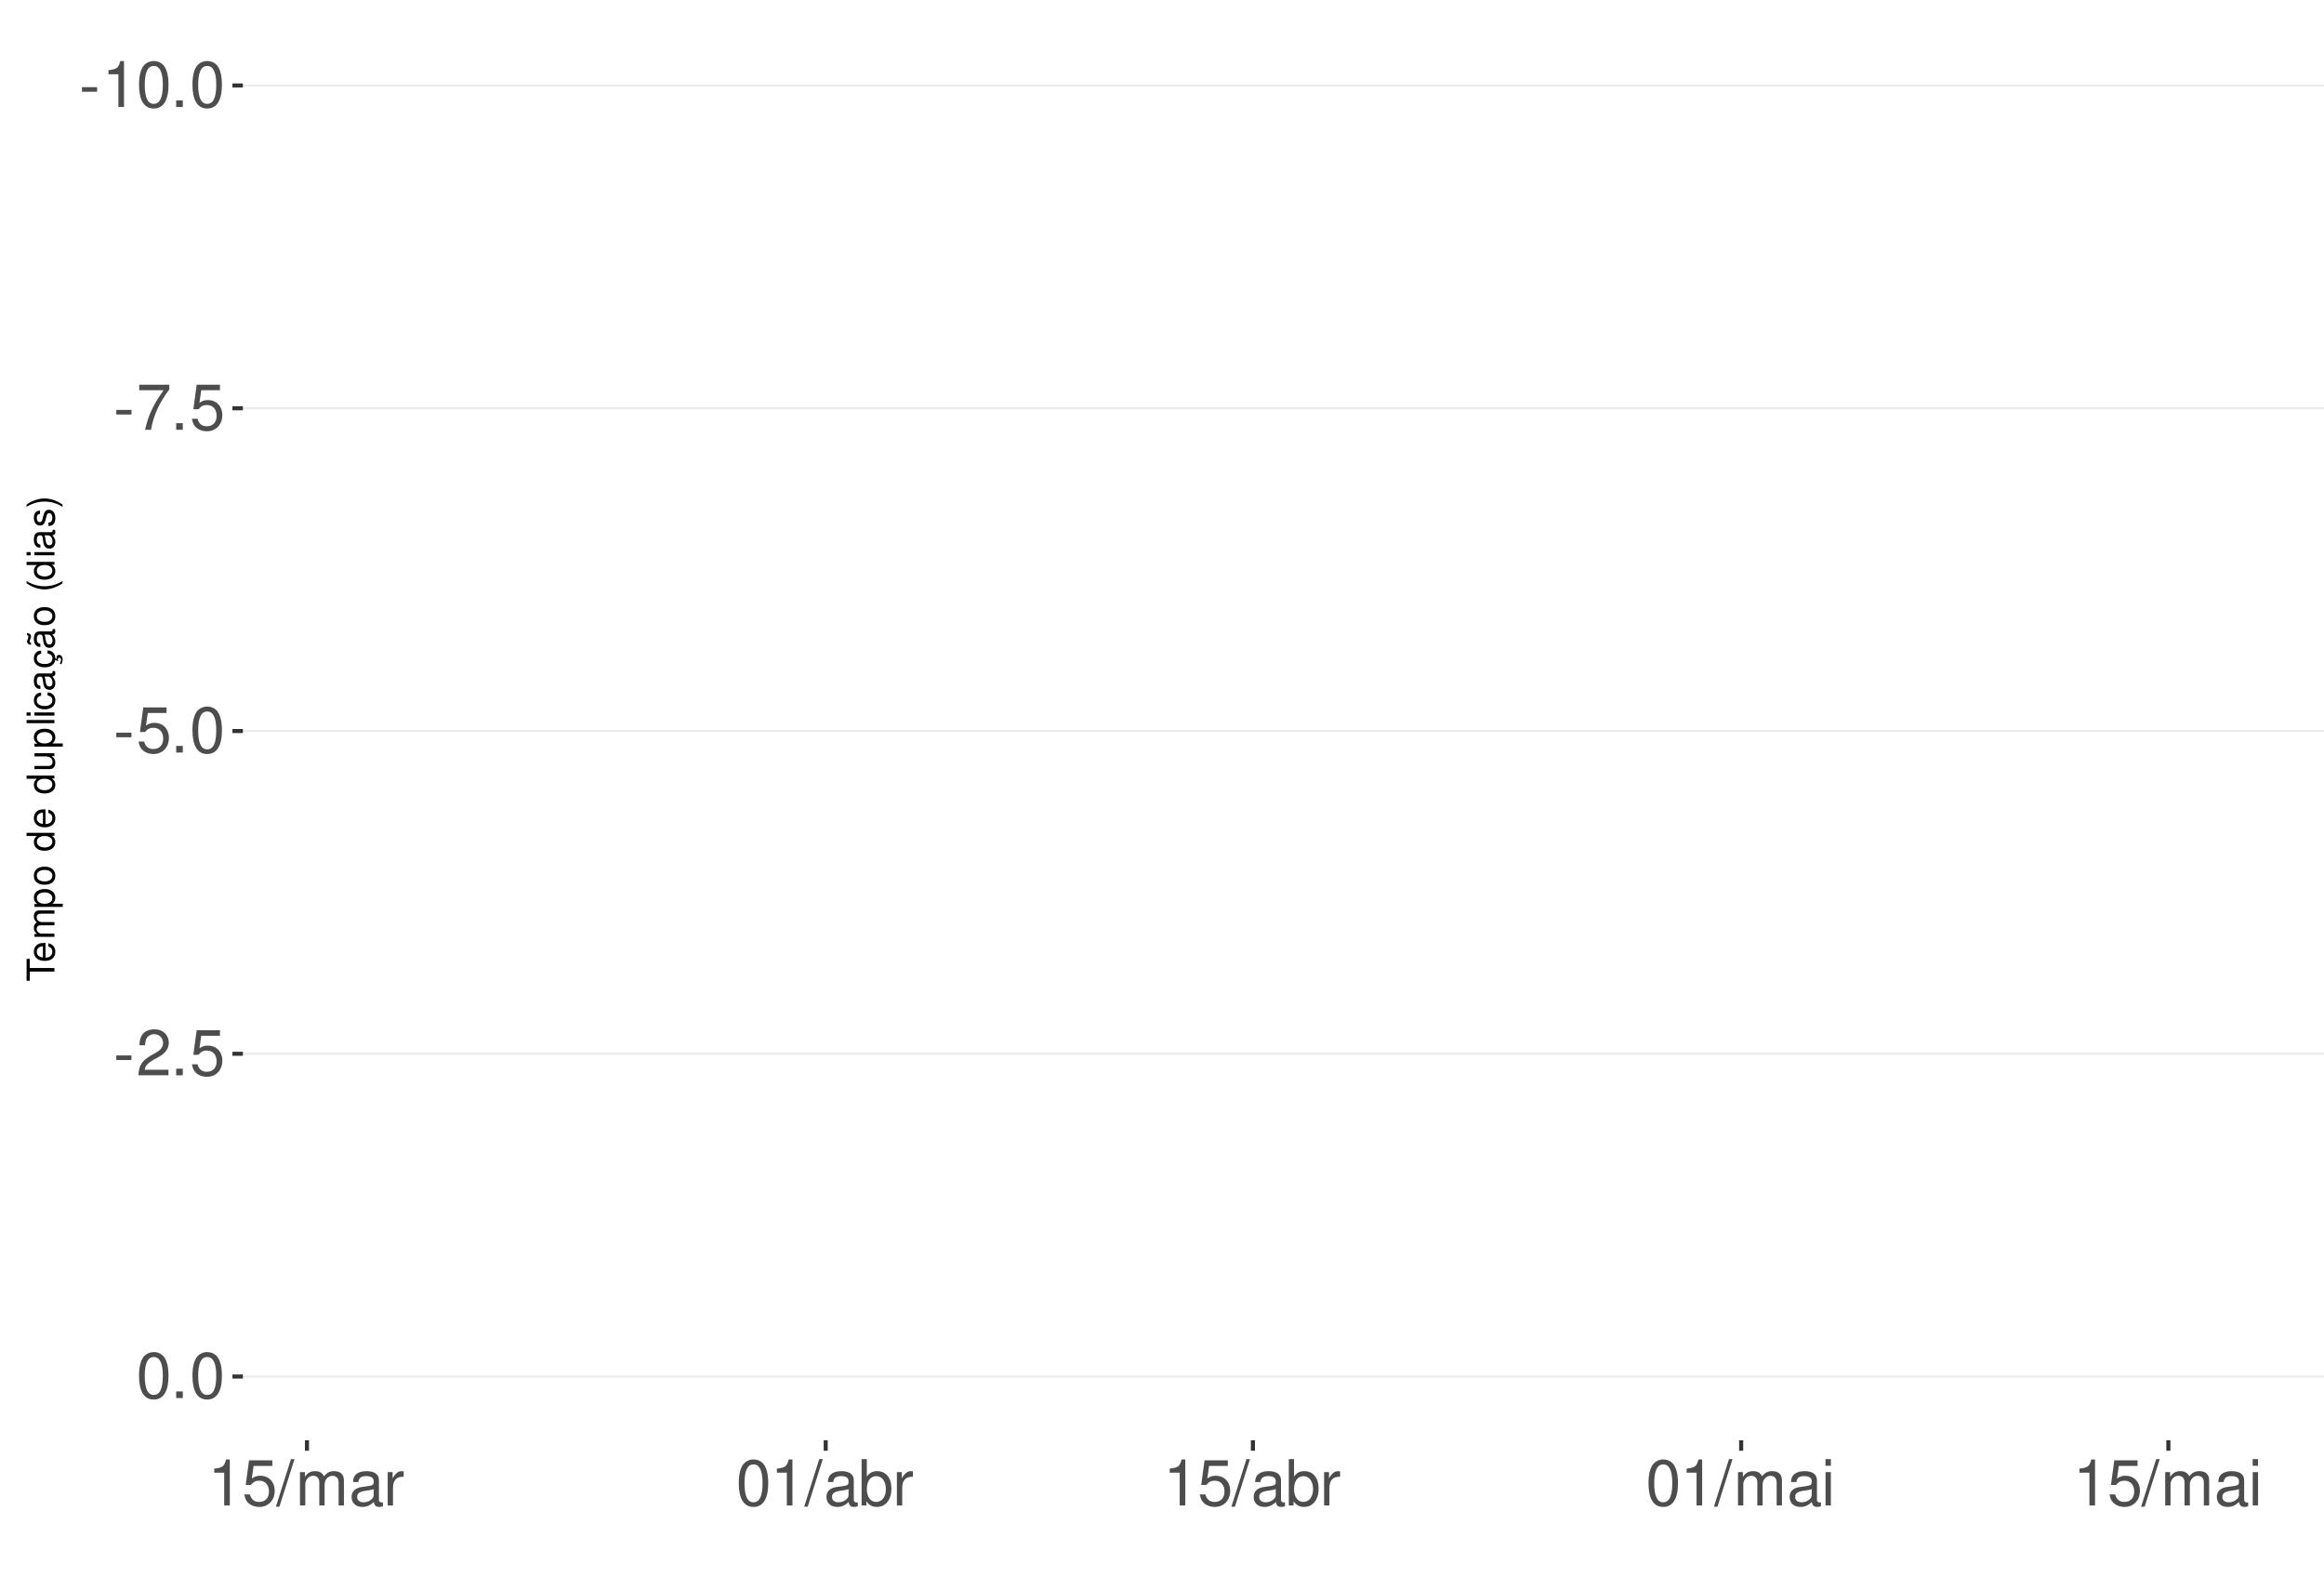
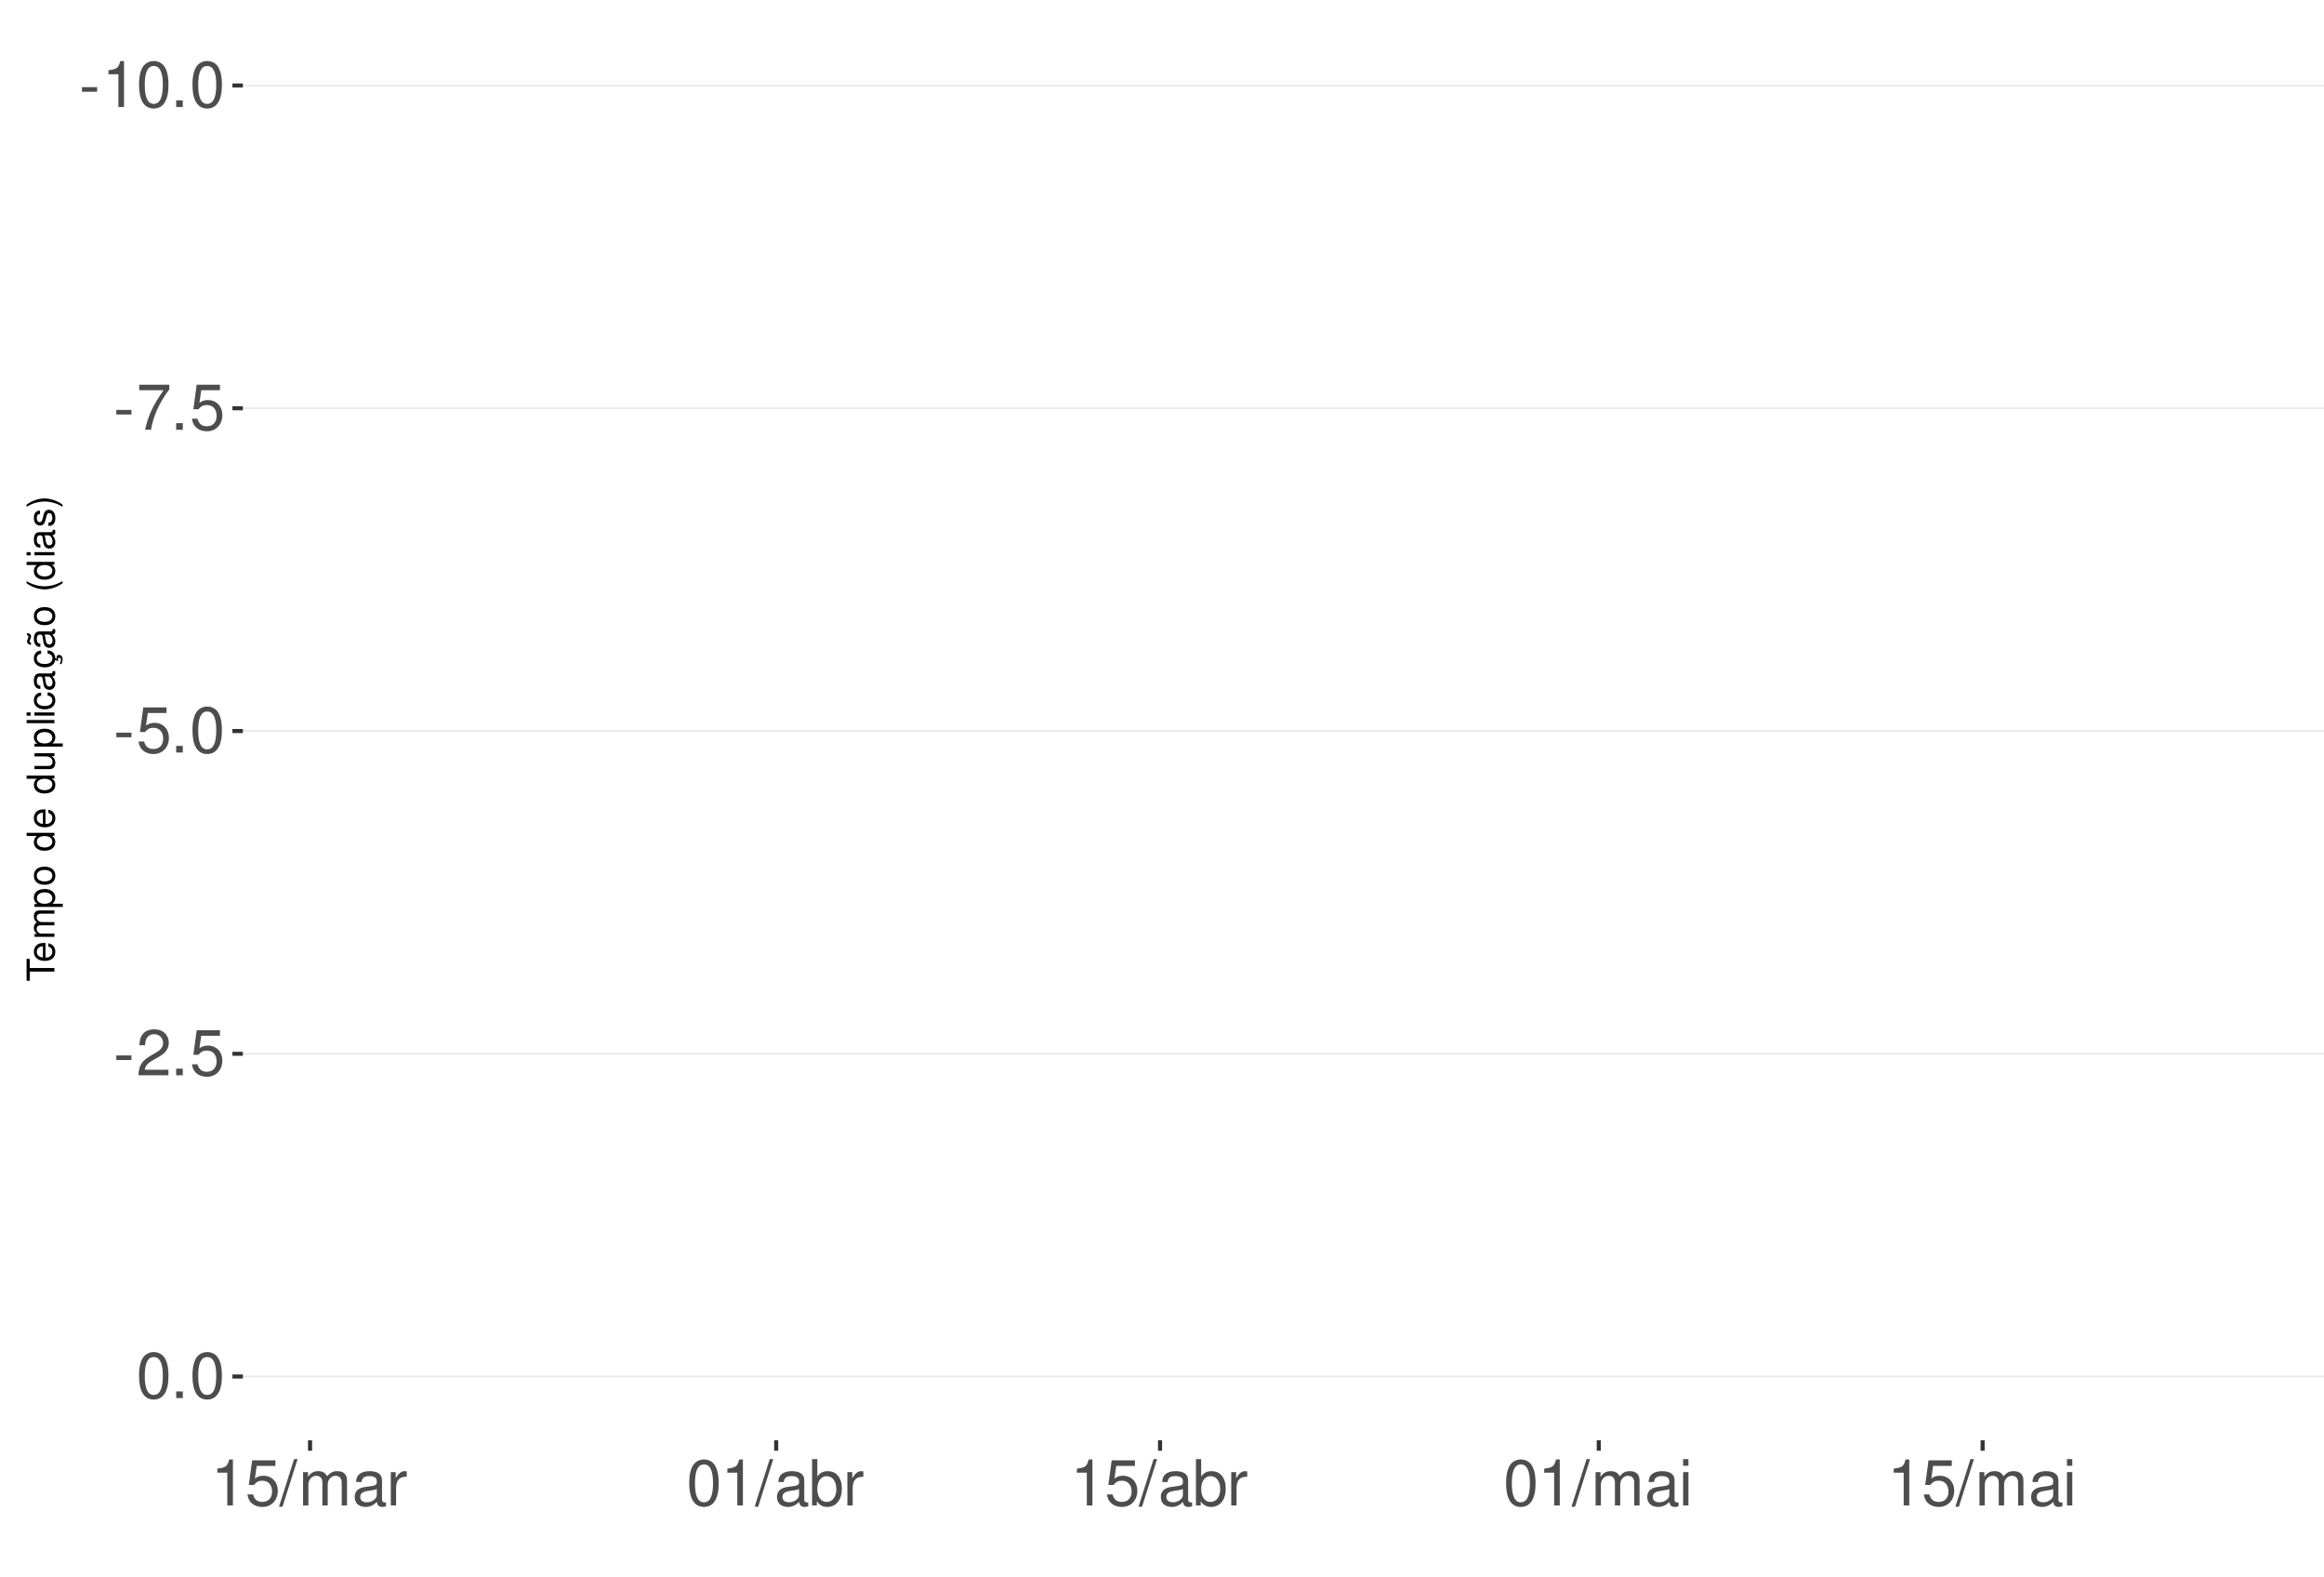
<svg xmlns="http://www.w3.org/2000/svg" xmlns:xlink="http://www.w3.org/1999/xlink" width="609pt" height="413pt" viewBox="0 0 609 413" version="1.1">
  <defs>
    <g>
      <symbol overflow="visible" id="glyph0-0">
        <path style="stroke:none;" d="" />
      </symbol>
      <symbol overflow="visible" id="glyph0-1">
        <path style="stroke:none;" d="M 4.734 -5.203 L 0.766 -5.203 L 0.766 -4 L 4.734 -4 Z M 4.734 -5.203 " />
      </symbol>
      <symbol overflow="visible" id="glyph0-2">
        <path style="stroke:none;" d="M 4.312 -8.578 L 4.312 0 L 5.781 0 L 5.781 -12.047 L 4.812 -12.047 C 4.297 -10.188 3.969 -9.938 1.703 -9.641 L 1.703 -8.578 Z M 4.312 -8.578 " />
      </symbol>
      <symbol overflow="visible" id="glyph0-3">
        <path style="stroke:none;" d="M 4.578 -12.047 C 3.484 -12.047 2.484 -11.547 1.859 -10.734 C 1.094 -9.656 0.719 -8.062 0.719 -5.828 C 0.719 -1.766 2.047 0.391 4.578 0.391 C 7.078 0.391 8.438 -1.766 8.438 -5.734 C 8.438 -8.062 8.078 -9.625 7.297 -10.734 C 6.672 -11.562 5.703 -12.047 4.578 -12.047 Z M 4.578 -10.75 C 6.156 -10.75 6.953 -9.125 6.953 -5.859 C 6.953 -2.438 6.172 -0.828 4.547 -0.828 C 3 -0.828 2.219 -2.5 2.219 -5.812 C 2.219 -9.125 3 -10.75 4.578 -10.75 Z M 4.578 -10.75 " />
      </symbol>
      <symbol overflow="visible" id="glyph0-4">
        <path style="stroke:none;" d="M 3.188 -1.734 L 1.453 -1.734 L 1.453 0 L 3.188 0 Z M 3.188 -1.734 " />
      </symbol>
      <symbol overflow="visible" id="glyph0-5">
        <path style="stroke:none;" d="M 8.656 -11.812 L 0.766 -11.812 L 0.766 -10.359 L 7.141 -10.359 C 4.328 -6.344 3.188 -3.875 2.297 0 L 3.859 0 C 4.516 -3.781 6 -7.031 8.656 -10.578 Z M 8.656 -11.812 " />
      </symbol>
      <symbol overflow="visible" id="glyph0-6">
        <path style="stroke:none;" d="M 7.922 -11.812 L 1.828 -11.812 L 0.953 -5.375 L 2.297 -5.375 C 2.984 -6.203 3.547 -6.484 4.484 -6.484 C 6.062 -6.484 7.047 -5.391 7.047 -3.641 C 7.047 -1.953 6.062 -0.922 4.469 -0.922 C 3.188 -0.922 2.406 -1.562 2.047 -2.891 L 0.578 -2.891 C 0.781 -1.938 0.953 -1.469 1.297 -1.031 C 1.969 -0.141 3.172 0.391 4.5 0.391 C 6.875 0.391 8.547 -1.344 8.547 -3.844 C 8.547 -6.172 7 -7.781 4.734 -7.781 C 3.891 -7.781 3.234 -7.562 2.547 -7.062 L 3.016 -10.359 L 7.922 -10.359 Z M 7.922 -11.812 " />
      </symbol>
      <symbol overflow="visible" id="glyph0-7">
        <path style="stroke:none;" d="M 8.422 -1.453 L 2.219 -1.453 C 2.359 -2.453 2.891 -3.078 4.344 -3.969 L 6.016 -4.891 C 7.656 -5.812 8.516 -7.047 8.516 -8.531 C 8.516 -9.531 8.109 -10.453 7.406 -11.109 C 6.719 -11.75 5.844 -12.047 4.734 -12.047 C 3.234 -12.047 2.109 -11.516 1.469 -10.484 C 1.047 -9.844 0.859 -9.094 0.828 -7.875 L 2.297 -7.875 C 2.344 -8.688 2.453 -9.172 2.641 -9.578 C 3.031 -10.312 3.797 -10.766 4.688 -10.766 C 6.016 -10.766 7.016 -9.797 7.016 -8.5 C 7.016 -7.531 6.469 -6.703 5.406 -6.094 L 3.875 -5.203 C 1.422 -3.781 0.703 -2.641 0.562 -0.016 L 8.422 -0.016 Z M 8.422 -1.453 " />
      </symbol>
      <symbol overflow="visible" id="glyph0-8">
        <path style="stroke:none;" d="M 3.812 -12.141 L -0.141 0.328 L 0.781 0.328 L 4.734 -12.141 Z M 3.812 -12.141 " />
      </symbol>
      <symbol overflow="visible" id="glyph0-9">
        <path style="stroke:none;" d="M 1.172 -8.734 L 1.172 0 L 2.562 0 L 2.562 -5.484 C 2.562 -6.75 3.484 -7.766 4.609 -7.766 C 5.641 -7.766 6.234 -7.125 6.234 -6.016 L 6.234 0 L 7.625 0 L 7.625 -5.484 C 7.625 -6.75 8.547 -7.766 9.672 -7.766 C 10.688 -7.766 11.297 -7.109 11.297 -6.016 L 11.297 0 L 12.688 0 L 12.688 -6.547 C 12.688 -8.109 11.797 -8.984 10.156 -8.984 C 9 -8.984 8.297 -8.625 7.484 -7.641 C 6.969 -8.578 6.266 -8.984 5.125 -8.984 C 3.969 -8.984 3.188 -8.547 2.453 -7.5 L 2.453 -8.734 Z M 1.172 -8.734 " />
      </symbol>
      <symbol overflow="visible" id="glyph0-10">
        <path style="stroke:none;" d="M 8.906 -0.812 C 8.766 -0.781 8.688 -0.781 8.609 -0.781 C 8.125 -0.781 7.859 -1.031 7.859 -1.469 L 7.859 -6.594 C 7.859 -8.141 6.734 -8.984 4.578 -8.984 C 3.297 -8.984 2.281 -8.609 1.688 -7.969 C 1.281 -7.516 1.109 -7.016 1.078 -6.141 L 2.484 -6.141 C 2.594 -7.219 3.234 -7.688 4.531 -7.688 C 5.797 -7.688 6.484 -7.234 6.484 -6.391 L 6.484 -6.031 C 6.469 -5.438 6.156 -5.219 5.031 -5.062 C 3.062 -4.812 2.766 -4.75 2.234 -4.531 C 1.219 -4.094 0.703 -3.328 0.703 -2.203 C 0.703 -0.609 1.797 0.391 3.562 0.391 C 4.656 0.391 5.547 0 6.531 -0.906 C 6.625 0 7.062 0.391 7.969 0.391 C 8.266 0.391 8.438 0.344 8.906 0.234 Z M 6.484 -2.75 C 6.484 -2.281 6.344 -2 5.922 -1.609 C 5.359 -1.094 4.688 -0.828 3.859 -0.828 C 2.781 -0.828 2.156 -1.344 2.156 -2.234 C 2.156 -3.141 2.75 -3.609 4.25 -3.828 C 5.734 -4.031 6.016 -4.094 6.484 -4.312 Z M 6.484 -2.75 " />
      </symbol>
      <symbol overflow="visible" id="glyph0-11">
        <path style="stroke:none;" d="M 1.156 -8.734 L 1.156 0 L 2.547 0 L 2.547 -4.531 C 2.562 -6.625 3.438 -7.562 5.344 -7.516 L 5.344 -8.922 C 5.109 -8.969 4.984 -8.984 4.812 -8.984 C 3.922 -8.984 3.234 -8.438 2.438 -7.141 L 2.438 -8.734 Z M 1.156 -8.734 " />
      </symbol>
      <symbol overflow="visible" id="glyph0-12">
        <path style="stroke:none;" d="M 0.906 -12.141 L 0.906 0 L 2.156 0 L 2.156 -1.109 C 2.812 -0.094 3.703 0.391 4.906 0.391 C 7.219 0.391 8.719 -1.5 8.719 -4.391 C 8.719 -7.234 7.297 -8.984 4.984 -8.984 C 3.781 -8.984 2.938 -8.531 2.281 -7.547 L 2.281 -12.141 Z M 4.719 -7.672 C 6.266 -7.672 7.266 -6.328 7.266 -4.25 C 7.266 -2.266 6.234 -0.922 4.719 -0.922 C 3.234 -0.922 2.281 -2.25 2.281 -4.297 C 2.281 -6.344 3.234 -7.672 4.719 -7.672 Z M 4.719 -7.672 " />
      </symbol>
      <symbol overflow="visible" id="glyph0-13">
        <path style="stroke:none;" d="M 2.5 -8.734 L 1.109 -8.734 L 1.109 0 L 2.5 0 Z M 2.5 -12.141 L 1.094 -12.141 L 1.094 -10.391 L 2.5 -10.391 Z M 2.5 -12.141 " />
      </symbol>
      <symbol overflow="visible" id="glyph1-0">
        <path style="stroke:none;" d="" />
      </symbol>
      <symbol overflow="visible" id="glyph1-1">
        <path style="stroke:none;" d="M -6.469 -3.547 L -6.469 -5.938 L -7.297 -5.938 L -7.297 -0.203 L -6.469 -0.203 L -6.469 -2.609 L 0 -2.609 L 0 -3.547 Z M -6.469 -3.547 " />
      </symbol>
      <symbol overflow="visible" id="glyph1-2">
        <path style="stroke:none;" d="M -2.344 -5.125 C -3.141 -5.125 -3.625 -5.062 -4.016 -4.922 C -4.875 -4.578 -5.391 -3.781 -5.391 -2.797 C -5.391 -1.344 -4.281 -0.406 -2.547 -0.406 C -0.812 -0.406 0.234 -1.297 0.234 -2.781 C 0.234 -3.984 -0.453 -4.812 -1.594 -5.016 L -1.594 -4.188 C -0.906 -3.953 -0.547 -3.484 -0.547 -2.812 C -0.547 -2.281 -0.781 -1.828 -1.219 -1.547 C -1.516 -1.344 -1.812 -1.281 -2.344 -1.266 Z M -3.016 -1.297 C -3.984 -1.359 -4.625 -1.953 -4.625 -2.797 C -4.625 -3.641 -3.953 -4.234 -3.016 -4.234 Z M -3.016 -1.297 " />
      </symbol>
      <symbol overflow="visible" id="glyph1-3">
        <path style="stroke:none;" d="M -5.234 -0.703 L 0 -0.703 L 0 -1.547 L -3.297 -1.547 C -4.047 -1.547 -4.656 -2.094 -4.656 -2.766 C -4.656 -3.391 -4.281 -3.734 -3.609 -3.734 L 0 -3.734 L 0 -4.578 L -3.297 -4.578 C -4.047 -4.578 -4.656 -5.125 -4.656 -5.812 C -4.656 -6.422 -4.266 -6.781 -3.609 -6.781 L 0 -6.781 L 0 -7.625 L -3.938 -7.625 C -4.875 -7.625 -5.391 -7.078 -5.391 -6.094 C -5.391 -5.406 -5.188 -4.984 -4.594 -4.484 C -5.156 -4.188 -5.391 -3.766 -5.391 -3.078 C -5.391 -2.375 -5.125 -1.906 -4.5 -1.469 L -5.234 -1.469 Z M -5.234 -0.703 " />
      </symbol>
      <symbol overflow="visible" id="glyph1-4">
        <path style="stroke:none;" d="M 2.188 -0.547 L 2.188 -1.375 L -0.547 -1.375 C -0.016 -1.812 0.234 -2.312 0.234 -2.984 C 0.234 -4.344 -0.859 -5.234 -2.531 -5.234 C -4.297 -5.234 -5.391 -4.375 -5.391 -2.984 C -5.391 -2.266 -5.062 -1.703 -4.453 -1.312 L -5.234 -1.312 L -5.234 -0.547 Z M -4.609 -2.844 C -4.609 -3.766 -3.797 -4.359 -2.547 -4.359 C -1.359 -4.359 -0.547 -3.75 -0.547 -2.844 C -0.547 -1.953 -1.344 -1.375 -2.578 -1.375 C -3.812 -1.375 -4.609 -1.953 -4.609 -2.844 Z M -4.609 -2.844 " />
      </symbol>
      <symbol overflow="visible" id="glyph1-5">
        <path style="stroke:none;" d="M -5.391 -2.719 C -5.391 -1.234 -4.344 -0.359 -2.578 -0.359 C -0.812 -0.359 0.234 -1.234 0.234 -2.734 C 0.234 -4.203 -0.812 -5.094 -2.547 -5.094 C -4.359 -5.094 -5.391 -4.234 -5.391 -2.719 Z M -4.625 -2.734 C -4.625 -3.672 -3.844 -4.234 -2.547 -4.234 C -1.312 -4.234 -0.547 -3.656 -0.547 -2.734 C -0.547 -1.797 -1.312 -1.234 -2.578 -1.234 C -3.844 -1.234 -4.625 -1.797 -4.625 -2.734 Z M -4.625 -2.734 " />
      </symbol>
      <symbol overflow="visible" id="glyph1-6">
        <path style="stroke:none;" d="" />
      </symbol>
      <symbol overflow="visible" id="glyph1-7">
        <path style="stroke:none;" d="M -7.297 -4.953 L -7.297 -4.125 L -4.578 -4.125 C -5.109 -3.766 -5.391 -3.203 -5.391 -2.516 C -5.391 -1.156 -4.297 -0.266 -2.625 -0.266 C -0.859 -0.266 0.234 -1.125 0.234 -2.547 C 0.234 -3.266 -0.047 -3.766 -0.688 -4.203 L 0 -4.203 L 0 -4.953 Z M -4.609 -2.656 C -4.609 -3.547 -3.812 -4.125 -2.562 -4.125 C -1.344 -4.125 -0.547 -3.547 -0.547 -2.656 C -0.547 -1.734 -1.359 -1.125 -2.578 -1.125 C -3.797 -1.125 -4.609 -1.734 -4.609 -2.656 Z M -4.609 -2.656 " />
      </symbol>
      <symbol overflow="visible" id="glyph1-8">
        <path style="stroke:none;" d="M 0 -4.812 L -5.234 -4.812 L -5.234 -3.984 L -2.266 -3.984 C -1.203 -3.984 -0.5 -3.438 -0.5 -2.562 C -0.5 -1.906 -0.906 -1.484 -1.531 -1.484 L -5.234 -1.484 L -5.234 -0.656 L -1.203 -0.656 C -0.328 -0.656 0.234 -1.297 0.234 -2.312 C 0.234 -3.094 -0.047 -3.578 -0.734 -4.062 L 0 -4.062 Z M 0 -4.812 " />
      </symbol>
      <symbol overflow="visible" id="glyph1-9">
        <path style="stroke:none;" d="M -7.297 -1.516 L -7.297 -0.688 L 0 -0.688 L 0 -1.516 Z M -7.297 -1.516 " />
      </symbol>
      <symbol overflow="visible" id="glyph1-10">
        <path style="stroke:none;" d="M -5.234 -1.5 L -5.234 -0.672 L 0 -0.672 L 0 -1.5 Z M -7.297 -1.5 L -7.297 -0.656 L -6.234 -0.656 L -6.234 -1.5 Z M -7.297 -1.5 " />
      </symbol>
      <symbol overflow="visible" id="glyph1-11">
        <path style="stroke:none;" d="M -3.484 -4.703 C -3.984 -4.672 -4.312 -4.562 -4.609 -4.359 C -5.094 -4 -5.391 -3.375 -5.391 -2.641 C -5.391 -1.219 -4.266 -0.312 -2.531 -0.312 C -0.844 -0.312 0.234 -1.203 0.234 -2.625 C 0.234 -3.875 -0.516 -4.672 -1.797 -4.766 L -1.797 -3.938 C -0.953 -3.797 -0.547 -3.359 -0.547 -2.656 C -0.547 -1.734 -1.297 -1.188 -2.531 -1.188 C -3.844 -1.188 -4.625 -1.719 -4.625 -2.625 C -4.625 -3.328 -4.203 -3.766 -3.484 -3.875 Z M -3.484 -4.703 " />
      </symbol>
      <symbol overflow="visible" id="glyph1-12">
        <path style="stroke:none;" d="M -0.484 -5.344 C -0.469 -5.266 -0.469 -5.219 -0.469 -5.172 C -0.469 -4.875 -0.625 -4.719 -0.875 -4.719 L -3.953 -4.719 C -4.891 -4.719 -5.391 -4.047 -5.391 -2.75 C -5.391 -1.984 -5.172 -1.375 -4.781 -1.016 C -4.516 -0.766 -4.203 -0.672 -3.688 -0.656 L -3.688 -1.484 C -4.328 -1.562 -4.625 -1.938 -4.625 -2.719 C -4.625 -3.484 -4.344 -3.891 -3.844 -3.891 L -3.625 -3.891 C -3.266 -3.875 -3.125 -3.703 -3.047 -3.016 C -2.891 -1.844 -2.844 -1.656 -2.719 -1.344 C -2.453 -0.734 -2 -0.422 -1.312 -0.422 C -0.375 -0.422 0.234 -1.078 0.234 -2.141 C 0.234 -2.797 0 -3.328 -0.547 -3.922 C 0 -3.984 0.234 -4.234 0.234 -4.781 C 0.234 -4.953 0.203 -5.062 0.141 -5.344 Z M -1.656 -3.891 C -1.375 -3.891 -1.203 -3.812 -0.969 -3.562 C -0.656 -3.219 -0.5 -2.812 -0.5 -2.312 C -0.5 -1.672 -0.812 -1.297 -1.344 -1.297 C -1.891 -1.297 -2.172 -1.656 -2.297 -2.547 C -2.422 -3.438 -2.453 -3.609 -2.594 -3.891 Z M -1.656 -3.891 " />
      </symbol>
      <symbol overflow="visible" id="glyph1-13">
        <path style="stroke:none;" d="M 0.234 -2.641 C 0.234 -3.875 -0.547 -4.703 -1.797 -4.766 L -1.797 -3.938 C -0.953 -3.797 -0.531 -3.359 -0.531 -2.656 C -0.531 -1.734 -1.281 -1.188 -2.516 -1.188 C -3.844 -1.188 -4.625 -1.719 -4.625 -2.625 C -4.625 -3.328 -4.203 -3.766 -3.484 -3.875 L -3.484 -4.703 C -3.984 -4.672 -4.312 -4.562 -4.609 -4.359 C -5.094 -4 -5.391 -3.375 -5.391 -2.641 C -5.391 -1.219 -4.266 -0.312 -2.531 -0.312 C -1.469 -0.312 -0.625 -0.672 -0.156 -1.312 C 0.047 -1.594 0.125 -1.812 0.203 -2.25 L 0.922 -1.938 L 0.984 -2.062 C 0.938 -2.188 0.906 -2.25 0.906 -2.375 C 0.906 -2.656 1.047 -2.828 1.281 -2.828 C 1.547 -2.828 1.734 -2.594 1.734 -2.297 C 1.734 -2.031 1.672 -1.844 1.438 -1.406 L 1.406 -1.312 L 1.812 -1.094 C 2.078 -1.75 2.141 -1.953 2.141 -2.344 C 2.141 -3.109 1.781 -3.578 1.203 -3.578 C 0.781 -3.578 0.547 -3.297 0.547 -2.797 C 0.547 -2.703 0.547 -2.641 0.562 -2.516 Z M 0.234 -2.641 " />
      </symbol>
      <symbol overflow="visible" id="glyph1-14">
        <path style="stroke:none;" d="M -0.484 -5.344 C -0.469 -5.266 -0.469 -5.219 -0.469 -5.172 C -0.469 -4.875 -0.625 -4.719 -0.875 -4.719 L -3.953 -4.719 C -4.891 -4.719 -5.391 -4.047 -5.391 -2.75 C -5.391 -1.984 -5.172 -1.375 -4.781 -1.016 C -4.516 -0.766 -4.203 -0.672 -3.688 -0.656 L -3.688 -1.484 C -4.328 -1.562 -4.625 -1.938 -4.625 -2.719 C -4.625 -3.484 -4.344 -3.891 -3.844 -3.891 L -3.625 -3.891 C -3.266 -3.875 -3.125 -3.703 -3.047 -3.016 C -2.891 -1.844 -2.844 -1.656 -2.719 -1.344 C -2.453 -0.734 -2 -0.422 -1.312 -0.422 C -0.375 -0.422 0.234 -1.078 0.234 -2.141 C 0.234 -2.797 0 -3.328 -0.547 -3.922 C 0 -3.984 0.234 -4.234 0.234 -4.781 C 0.234 -4.953 0.203 -5.062 0.141 -5.344 Z M -1.656 -3.891 C -1.375 -3.891 -1.203 -3.812 -0.969 -3.562 C -0.656 -3.219 -0.5 -2.812 -0.5 -2.312 C -0.5 -1.672 -0.812 -1.297 -1.344 -1.297 C -1.891 -1.297 -2.172 -1.656 -2.297 -2.547 C -2.422 -3.438 -2.453 -3.609 -2.594 -3.891 Z M -7.172 -3.75 C -6.922 -3.672 -6.812 -3.547 -6.812 -3.375 C -6.812 -3.25 -6.875 -2.984 -6.984 -2.734 C -7.156 -2.312 -7.172 -2.25 -7.172 -2.047 C -7.172 -1.594 -6.797 -1.297 -6.141 -1.188 L -6.141 -1.766 C -6.375 -1.812 -6.5 -1.938 -6.5 -2.094 C -6.5 -2.203 -6.469 -2.344 -6.375 -2.578 C -6.156 -3.156 -6.125 -3.234 -6.125 -3.438 C -6.125 -3.922 -6.484 -4.219 -7.172 -4.312 Z M -7.172 -3.75 " />
      </symbol>
      <symbol overflow="visible" id="glyph1-15">
        <path style="stroke:none;" d="M -7.297 -2.359 C -5.984 -1.359 -4.156 -0.734 -2.594 -0.734 C -1.016 -0.734 0.812 -1.359 2.125 -2.359 L 2.125 -2.906 C 0.688 -2.031 -0.984 -1.547 -2.594 -1.547 C -4.188 -1.547 -5.875 -2.031 -7.297 -2.906 Z M -7.297 -2.359 " />
      </symbol>
      <symbol overflow="visible" id="glyph1-16">
        <path style="stroke:none;" d="M -3.781 -4.375 C -4.812 -4.375 -5.391 -3.688 -5.391 -2.484 C -5.391 -1.266 -4.766 -0.469 -3.797 -0.469 C -2.969 -0.469 -2.578 -0.891 -2.281 -2.125 L -2.094 -2.906 C -1.953 -3.484 -1.734 -3.719 -1.375 -3.719 C -0.875 -3.719 -0.547 -3.234 -0.547 -2.5 C -0.547 -2.047 -0.672 -1.672 -0.891 -1.453 C -1.047 -1.328 -1.188 -1.266 -1.562 -1.219 L -1.562 -0.344 C -0.344 -0.375 0.234 -1.062 0.234 -2.438 C 0.234 -3.75 -0.422 -4.594 -1.438 -4.594 C -2.203 -4.594 -2.641 -4.156 -2.891 -3.109 L -3.078 -2.312 C -3.234 -1.625 -3.453 -1.344 -3.828 -1.344 C -4.312 -1.344 -4.625 -1.766 -4.625 -2.453 C -4.625 -3.125 -4.328 -3.484 -3.781 -3.5 Z M -3.781 -4.375 " />
      </symbol>
      <symbol overflow="visible" id="glyph1-17">
        <path style="stroke:none;" d="M 2.125 -0.938 C 0.812 -1.938 -1.016 -2.562 -2.578 -2.562 C -4.156 -2.562 -5.984 -1.938 -7.297 -0.938 L -7.297 -0.375 C -5.859 -1.266 -4.188 -1.75 -2.578 -1.75 C -0.984 -1.75 0.703 -1.266 2.125 -0.375 Z M 2.125 -0.938 " />
      </symbol>
    </g>
    <clipPath id="clip1">
      <path d="M 63.645 9.961 L 609 9.961 L 609 377.328 L 63.645 377.328 Z M 63.645 9.961 " />
    </clipPath>
    <clipPath id="clip2">
      <path d="M 63.645 22 L 609 22 L 609 23 L 63.645 23 Z M 63.645 22 " />
    </clipPath>
    <clipPath id="clip3">
      <path d="M 63.645 106 L 609 106 L 609 108 L 63.645 108 Z M 63.645 106 " />
    </clipPath>
    <clipPath id="clip4">
      <path d="M 63.645 191 L 609 191 L 609 192 L 63.645 192 Z M 63.645 191 " />
    </clipPath>
    <clipPath id="clip5">
      <path d="M 63.645 275 L 609 275 L 609 277 L 63.645 277 Z M 63.645 275 " />
    </clipPath>
    <clipPath id="clip6">
      <path d="M 63.645 360 L 609 360 L 609 361 L 63.645 361 Z M 63.645 360 " />
    </clipPath>
  </defs>
  <g id="surface198">
    <rect x="0" y="0" width="609" height="413" style="fill:rgb(100%,100%,100%);fill-opacity:1;stroke:none;" />
    <rect x="0" y="0" width="609" height="413" style="fill:rgb(100%,100%,100%);fill-opacity:1;stroke:none;" />
    <path style="fill:none;stroke-width:1.067;stroke-linecap:round;stroke-linejoin:round;stroke:rgb(100%,100%,100%);stroke-opacity:1;stroke-miterlimit:10;" d="M 0 413 L 609 413 L 609 0 L 0 0 Z M 0 413 " />
    <g clip-path="url(#clip1)" clip-rule="nonzero">
      <path style=" stroke:none;fill-rule:nonzero;fill:rgb(100%,100%,100%);fill-opacity:1;" d="M 63.645 377.328 L 609 377.328 L 609 9.961 L 63.645 9.961 Z M 63.645 377.328 " />
    </g>
    <g clip-path="url(#clip2)" clip-rule="nonzero">
      <path style="fill:none;stroke-width:0.533;stroke-linecap:butt;stroke-linejoin:round;stroke:rgb(92.157%,92.157%,92.157%);stroke-opacity:1;stroke-miterlimit:10;" d="M 63.645 22.398 L 609 22.398 " />
    </g>
    <g clip-path="url(#clip3)" clip-rule="nonzero">
      <path style="fill:none;stroke-width:0.533;stroke-linecap:butt;stroke-linejoin:round;stroke:rgb(92.157%,92.157%,92.157%);stroke-opacity:1;stroke-miterlimit:10;" d="M 63.645 106.957 L 609 106.957 " />
    </g>
    <g clip-path="url(#clip4)" clip-rule="nonzero">
      <path style="fill:none;stroke-width:0.533;stroke-linecap:butt;stroke-linejoin:round;stroke:rgb(92.157%,92.157%,92.157%);stroke-opacity:1;stroke-miterlimit:10;" d="M 63.645 191.512 L 609 191.512 " />
    </g>
    <g clip-path="url(#clip5)" clip-rule="nonzero">
      <path style="fill:none;stroke-width:0.533;stroke-linecap:butt;stroke-linejoin:round;stroke:rgb(92.157%,92.157%,92.157%);stroke-opacity:1;stroke-miterlimit:10;" d="M 63.645 276.07 L 609 276.07 " />
    </g>
    <g clip-path="url(#clip6)" clip-rule="nonzero">
      <path style="fill:none;stroke-width:0.533;stroke-linecap:butt;stroke-linejoin:round;stroke:rgb(92.157%,92.157%,92.157%);stroke-opacity:1;stroke-miterlimit:10;" d="M 63.645 360.629 L 609 360.629 " />
    </g>
    <g style="fill:rgb(30.196%,30.196%,30.196%);fill-opacity:1;">
      <use xlink:href="#glyph0-1" x="20.715" y="28.036" />
      <use xlink:href="#glyph0-2" x="26.715" y="28.036" />
      <use xlink:href="#glyph0-3" x="35.715" y="28.036" />
      <use xlink:href="#glyph0-4" x="44.715" y="28.036" />
      <use xlink:href="#glyph0-3" x="49.715" y="28.036" />
    </g>
    <g style="fill:rgb(30.196%,30.196%,30.196%);fill-opacity:1;">
      <use xlink:href="#glyph0-1" x="29.715" y="112.595" />
      <use xlink:href="#glyph0-5" x="35.715" y="112.595" />
      <use xlink:href="#glyph0-4" x="44.715" y="112.595" />
      <use xlink:href="#glyph0-6" x="49.715" y="112.595" />
    </g>
    <g style="fill:rgb(30.196%,30.196%,30.196%);fill-opacity:1;">
      <use xlink:href="#glyph0-1" x="29.715" y="197.149" />
      <use xlink:href="#glyph0-6" x="35.715" y="197.149" />
      <use xlink:href="#glyph0-4" x="44.715" y="197.149" />
      <use xlink:href="#glyph0-3" x="49.715" y="197.149" />
    </g>
    <g style="fill:rgb(30.196%,30.196%,30.196%);fill-opacity:1;">
      <use xlink:href="#glyph0-1" x="29.715" y="281.708" />
      <use xlink:href="#glyph0-7" x="35.715" y="281.708" />
      <use xlink:href="#glyph0-4" x="44.715" y="281.708" />
      <use xlink:href="#glyph0-6" x="49.715" y="281.708" />
    </g>
    <g style="fill:rgb(30.196%,30.196%,30.196%);fill-opacity:1;">
      <use xlink:href="#glyph0-3" x="35.715" y="366.267" />
      <use xlink:href="#glyph0-4" x="44.715" y="366.267" />
      <use xlink:href="#glyph0-3" x="49.715" y="366.267" />
    </g>
    <path style="fill:none;stroke-width:1.067;stroke-linecap:butt;stroke-linejoin:round;stroke:rgb(20%,20%,20%);stroke-opacity:1;stroke-miterlimit:10;" d="M 60.906 22.398 L 63.645 22.398 " />
    <path style="fill:none;stroke-width:1.067;stroke-linecap:butt;stroke-linejoin:round;stroke:rgb(20%,20%,20%);stroke-opacity:1;stroke-miterlimit:10;" d="M 60.906 106.957 L 63.645 106.957 " />
    <path style="fill:none;stroke-width:1.067;stroke-linecap:butt;stroke-linejoin:round;stroke:rgb(20%,20%,20%);stroke-opacity:1;stroke-miterlimit:10;" d="M 60.906 191.512 L 63.645 191.512 " />
    <path style="fill:none;stroke-width:1.067;stroke-linecap:butt;stroke-linejoin:round;stroke:rgb(20%,20%,20%);stroke-opacity:1;stroke-miterlimit:10;" d="M 60.906 276.07 L 63.645 276.07 " />
    <path style="fill:none;stroke-width:1.067;stroke-linecap:butt;stroke-linejoin:round;stroke:rgb(20%,20%,20%);stroke-opacity:1;stroke-miterlimit:10;" d="M 60.906 360.629 L 63.645 360.629 " />
-     <path style="fill:none;stroke-width:1.067;stroke-linecap:butt;stroke-linejoin:round;stroke:rgb(20%,20%,20%);stroke-opacity:1;stroke-miterlimit:10;" d="M 80.438 380.07 L 80.438 377.328 " />
-     <path style="fill:none;stroke-width:1.067;stroke-linecap:butt;stroke-linejoin:round;stroke:rgb(20%,20%,20%);stroke-opacity:1;stroke-miterlimit:10;" d="M 216.375 380.07 L 216.375 377.328 " />
-     <path style="fill:none;stroke-width:1.067;stroke-linecap:butt;stroke-linejoin:round;stroke:rgb(20%,20%,20%);stroke-opacity:1;stroke-miterlimit:10;" d="M 328.324 380.07 L 328.324 377.328 " />
-     <path style="fill:none;stroke-width:1.067;stroke-linecap:butt;stroke-linejoin:round;stroke:rgb(20%,20%,20%);stroke-opacity:1;stroke-miterlimit:10;" d="M 456.27 380.07 L 456.27 377.328 " />
-     <path style="fill:none;stroke-width:1.067;stroke-linecap:butt;stroke-linejoin:round;stroke:rgb(20%,20%,20%);stroke-opacity:1;stroke-miterlimit:10;" d="M 568.219 380.07 L 568.219 377.328 " />
-     <g style="fill:rgb(30.196%,30.196%,30.196%);fill-opacity:1;">
-       <use xlink:href="#glyph0-2" x="54.438" y="394.399" />
-       <use xlink:href="#glyph0-6" x="63.438" y="394.399" />
-       <use xlink:href="#glyph0-8" x="72.438" y="394.399" />
-       <use xlink:href="#glyph0-9" x="77.438" y="394.399" />
-       <use xlink:href="#glyph0-10" x="91.438" y="394.399" />
-       <use xlink:href="#glyph0-11" x="100.438" y="394.399" />
-     </g>
-     <g style="fill:rgb(30.196%,30.196%,30.196%);fill-opacity:1;">
-       <use xlink:href="#glyph0-3" x="192.875" y="394.399" />
-       <use xlink:href="#glyph0-2" x="201.875" y="394.399" />
-       <use xlink:href="#glyph0-8" x="210.875" y="394.399" />
-       <use xlink:href="#glyph0-10" x="215.875" y="394.399" />
-       <use xlink:href="#glyph0-12" x="224.875" y="394.399" />
-       <use xlink:href="#glyph0-11" x="233.875" y="394.399" />
-     </g>
-     <g style="fill:rgb(30.196%,30.196%,30.196%);fill-opacity:1;">
-       <use xlink:href="#glyph0-2" x="304.824" y="394.399" />
-       <use xlink:href="#glyph0-6" x="313.824" y="394.399" />
-       <use xlink:href="#glyph0-8" x="322.824" y="394.399" />
-       <use xlink:href="#glyph0-10" x="327.824" y="394.399" />
-       <use xlink:href="#glyph0-12" x="336.824" y="394.399" />
-       <use xlink:href="#glyph0-11" x="345.824" y="394.399" />
-     </g>
-     <g style="fill:rgb(30.196%,30.196%,30.196%);fill-opacity:1;">
-       <use xlink:href="#glyph0-3" x="431.27" y="394.399" />
-       <use xlink:href="#glyph0-2" x="440.27" y="394.399" />
-       <use xlink:href="#glyph0-8" x="449.27" y="394.399" />
-       <use xlink:href="#glyph0-9" x="454.27" y="394.399" />
-       <use xlink:href="#glyph0-10" x="468.27" y="394.399" />
-       <use xlink:href="#glyph0-13" x="477.27" y="394.399" />
-     </g>
-     <g style="fill:rgb(30.196%,30.196%,30.196%);fill-opacity:1;">
-       <use xlink:href="#glyph0-2" x="543.219" y="394.399" />
-       <use xlink:href="#glyph0-6" x="552.219" y="394.399" />
-       <use xlink:href="#glyph0-8" x="561.219" y="394.399" />
-       <use xlink:href="#glyph0-9" x="566.219" y="394.399" />
-       <use xlink:href="#glyph0-10" x="580.219" y="394.399" />
-       <use xlink:href="#glyph0-13" x="589.219" y="394.399" />
+     <path style="fill:none;stroke-width:1.067;stroke-linecap:butt;stroke-linejoin:round;stroke:rgb(20%,20%,20%);stroke-opacity:1;stroke-miterlimit:10;" d="M 81.25 380.07 L 81.25 377.328 " />
+     <path style="fill:none;stroke-width:1.067;stroke-linecap:butt;stroke-linejoin:round;stroke:rgb(20%,20%,20%);stroke-opacity:1;stroke-miterlimit:10;" d="M 203.398 380.07 L 203.398 377.328 " />
+     <path style="fill:none;stroke-width:1.067;stroke-linecap:butt;stroke-linejoin:round;stroke:rgb(20%,20%,20%);stroke-opacity:1;stroke-miterlimit:10;" d="M 303.988 380.07 L 303.988 377.328 " />
+     <path style="fill:none;stroke-width:1.067;stroke-linecap:butt;stroke-linejoin:round;stroke:rgb(20%,20%,20%);stroke-opacity:1;stroke-miterlimit:10;" d="M 418.953 380.07 L 418.953 377.328 " />
+     <path style="fill:none;stroke-width:1.067;stroke-linecap:butt;stroke-linejoin:round;stroke:rgb(20%,20%,20%);stroke-opacity:1;stroke-miterlimit:10;" d="M 519.543 380.07 L 519.543 377.328 " />
+     <g style="fill:rgb(30.196%,30.196%,30.196%);fill-opacity:1;">
+       <use xlink:href="#glyph0-2" x="55.25" y="394.399" />
+       <use xlink:href="#glyph0-6" x="64.25" y="394.399" />
+       <use xlink:href="#glyph0-8" x="73.25" y="394.399" />
+       <use xlink:href="#glyph0-9" x="78.25" y="394.399" />
+       <use xlink:href="#glyph0-10" x="92.25" y="394.399" />
+       <use xlink:href="#glyph0-11" x="101.25" y="394.399" />
+     </g>
+     <g style="fill:rgb(30.196%,30.196%,30.196%);fill-opacity:1;">
+       <use xlink:href="#glyph0-3" x="179.898" y="394.399" />
+       <use xlink:href="#glyph0-2" x="188.898" y="394.399" />
+       <use xlink:href="#glyph0-8" x="197.898" y="394.399" />
+       <use xlink:href="#glyph0-10" x="202.898" y="394.399" />
+       <use xlink:href="#glyph0-12" x="211.898" y="394.399" />
+       <use xlink:href="#glyph0-11" x="220.898" y="394.399" />
+     </g>
+     <g style="fill:rgb(30.196%,30.196%,30.196%);fill-opacity:1;">
+       <use xlink:href="#glyph0-2" x="280.488" y="394.399" />
+       <use xlink:href="#glyph0-6" x="289.488" y="394.399" />
+       <use xlink:href="#glyph0-8" x="298.488" y="394.399" />
+       <use xlink:href="#glyph0-10" x="303.488" y="394.399" />
+       <use xlink:href="#glyph0-12" x="312.488" y="394.399" />
+       <use xlink:href="#glyph0-11" x="321.488" y="394.399" />
+     </g>
+     <g style="fill:rgb(30.196%,30.196%,30.196%);fill-opacity:1;">
+       <use xlink:href="#glyph0-3" x="393.953" y="394.399" />
+       <use xlink:href="#glyph0-2" x="402.953" y="394.399" />
+       <use xlink:href="#glyph0-8" x="411.953" y="394.399" />
+       <use xlink:href="#glyph0-9" x="416.953" y="394.399" />
+       <use xlink:href="#glyph0-10" x="430.953" y="394.399" />
+       <use xlink:href="#glyph0-13" x="439.953" y="394.399" />
+     </g>
+     <g style="fill:rgb(30.196%,30.196%,30.196%);fill-opacity:1;">
+       <use xlink:href="#glyph0-2" x="494.543" y="394.399" />
+       <use xlink:href="#glyph0-6" x="503.543" y="394.399" />
+       <use xlink:href="#glyph0-8" x="512.543" y="394.399" />
+       <use xlink:href="#glyph0-9" x="517.543" y="394.399" />
+       <use xlink:href="#glyph0-10" x="531.543" y="394.399" />
+       <use xlink:href="#glyph0-13" x="540.543" y="394.399" />
    </g>
    <g style="fill:rgb(0%,0%,0%);fill-opacity:1;">
      <use xlink:href="#glyph1-1" x="14.263" y="257.145" />
      <use xlink:href="#glyph1-2" x="14.263" y="252.145" />
      <use xlink:href="#glyph1-3" x="14.263" y="246.145" />
      <use xlink:href="#glyph1-4" x="14.263" y="238.145" />
      <use xlink:href="#glyph1-5" x="14.263" y="232.145" />
      <use xlink:href="#glyph1-6" x="14.263" y="226.145" />
      <use xlink:href="#glyph1-7" x="14.263" y="223.145" />
      <use xlink:href="#glyph1-2" x="14.263" y="217.145" />
      <use xlink:href="#glyph1-6" x="14.263" y="211.145" />
      <use xlink:href="#glyph1-7" x="14.263" y="208.145" />
      <use xlink:href="#glyph1-8" x="14.263" y="202.145" />
      <use xlink:href="#glyph1-4" x="14.263" y="196.145" />
      <use xlink:href="#glyph1-9" x="14.263" y="190.145" />
      <use xlink:href="#glyph1-10" x="14.263" y="188.145" />
      <use xlink:href="#glyph1-11" x="14.263" y="186.145" />
      <use xlink:href="#glyph1-12" x="14.263" y="181.145" />
      <use xlink:href="#glyph1-13" x="14.263" y="175.145" />
      <use xlink:href="#glyph1-14" x="14.263" y="170.145" />
      <use xlink:href="#glyph1-5" x="14.263" y="164.145" />
      <use xlink:href="#glyph1-6" x="14.263" y="158.145" />
      <use xlink:href="#glyph1-15" x="14.263" y="155.145" />
      <use xlink:href="#glyph1-7" x="14.263" y="152.145" />
      <use xlink:href="#glyph1-10" x="14.263" y="146.145" />
      <use xlink:href="#glyph1-12" x="14.263" y="144.145" />
      <use xlink:href="#glyph1-16" x="14.263" y="138.145" />
      <use xlink:href="#glyph1-17" x="14.263" y="133.145" />
    </g>
  </g>
</svg>
